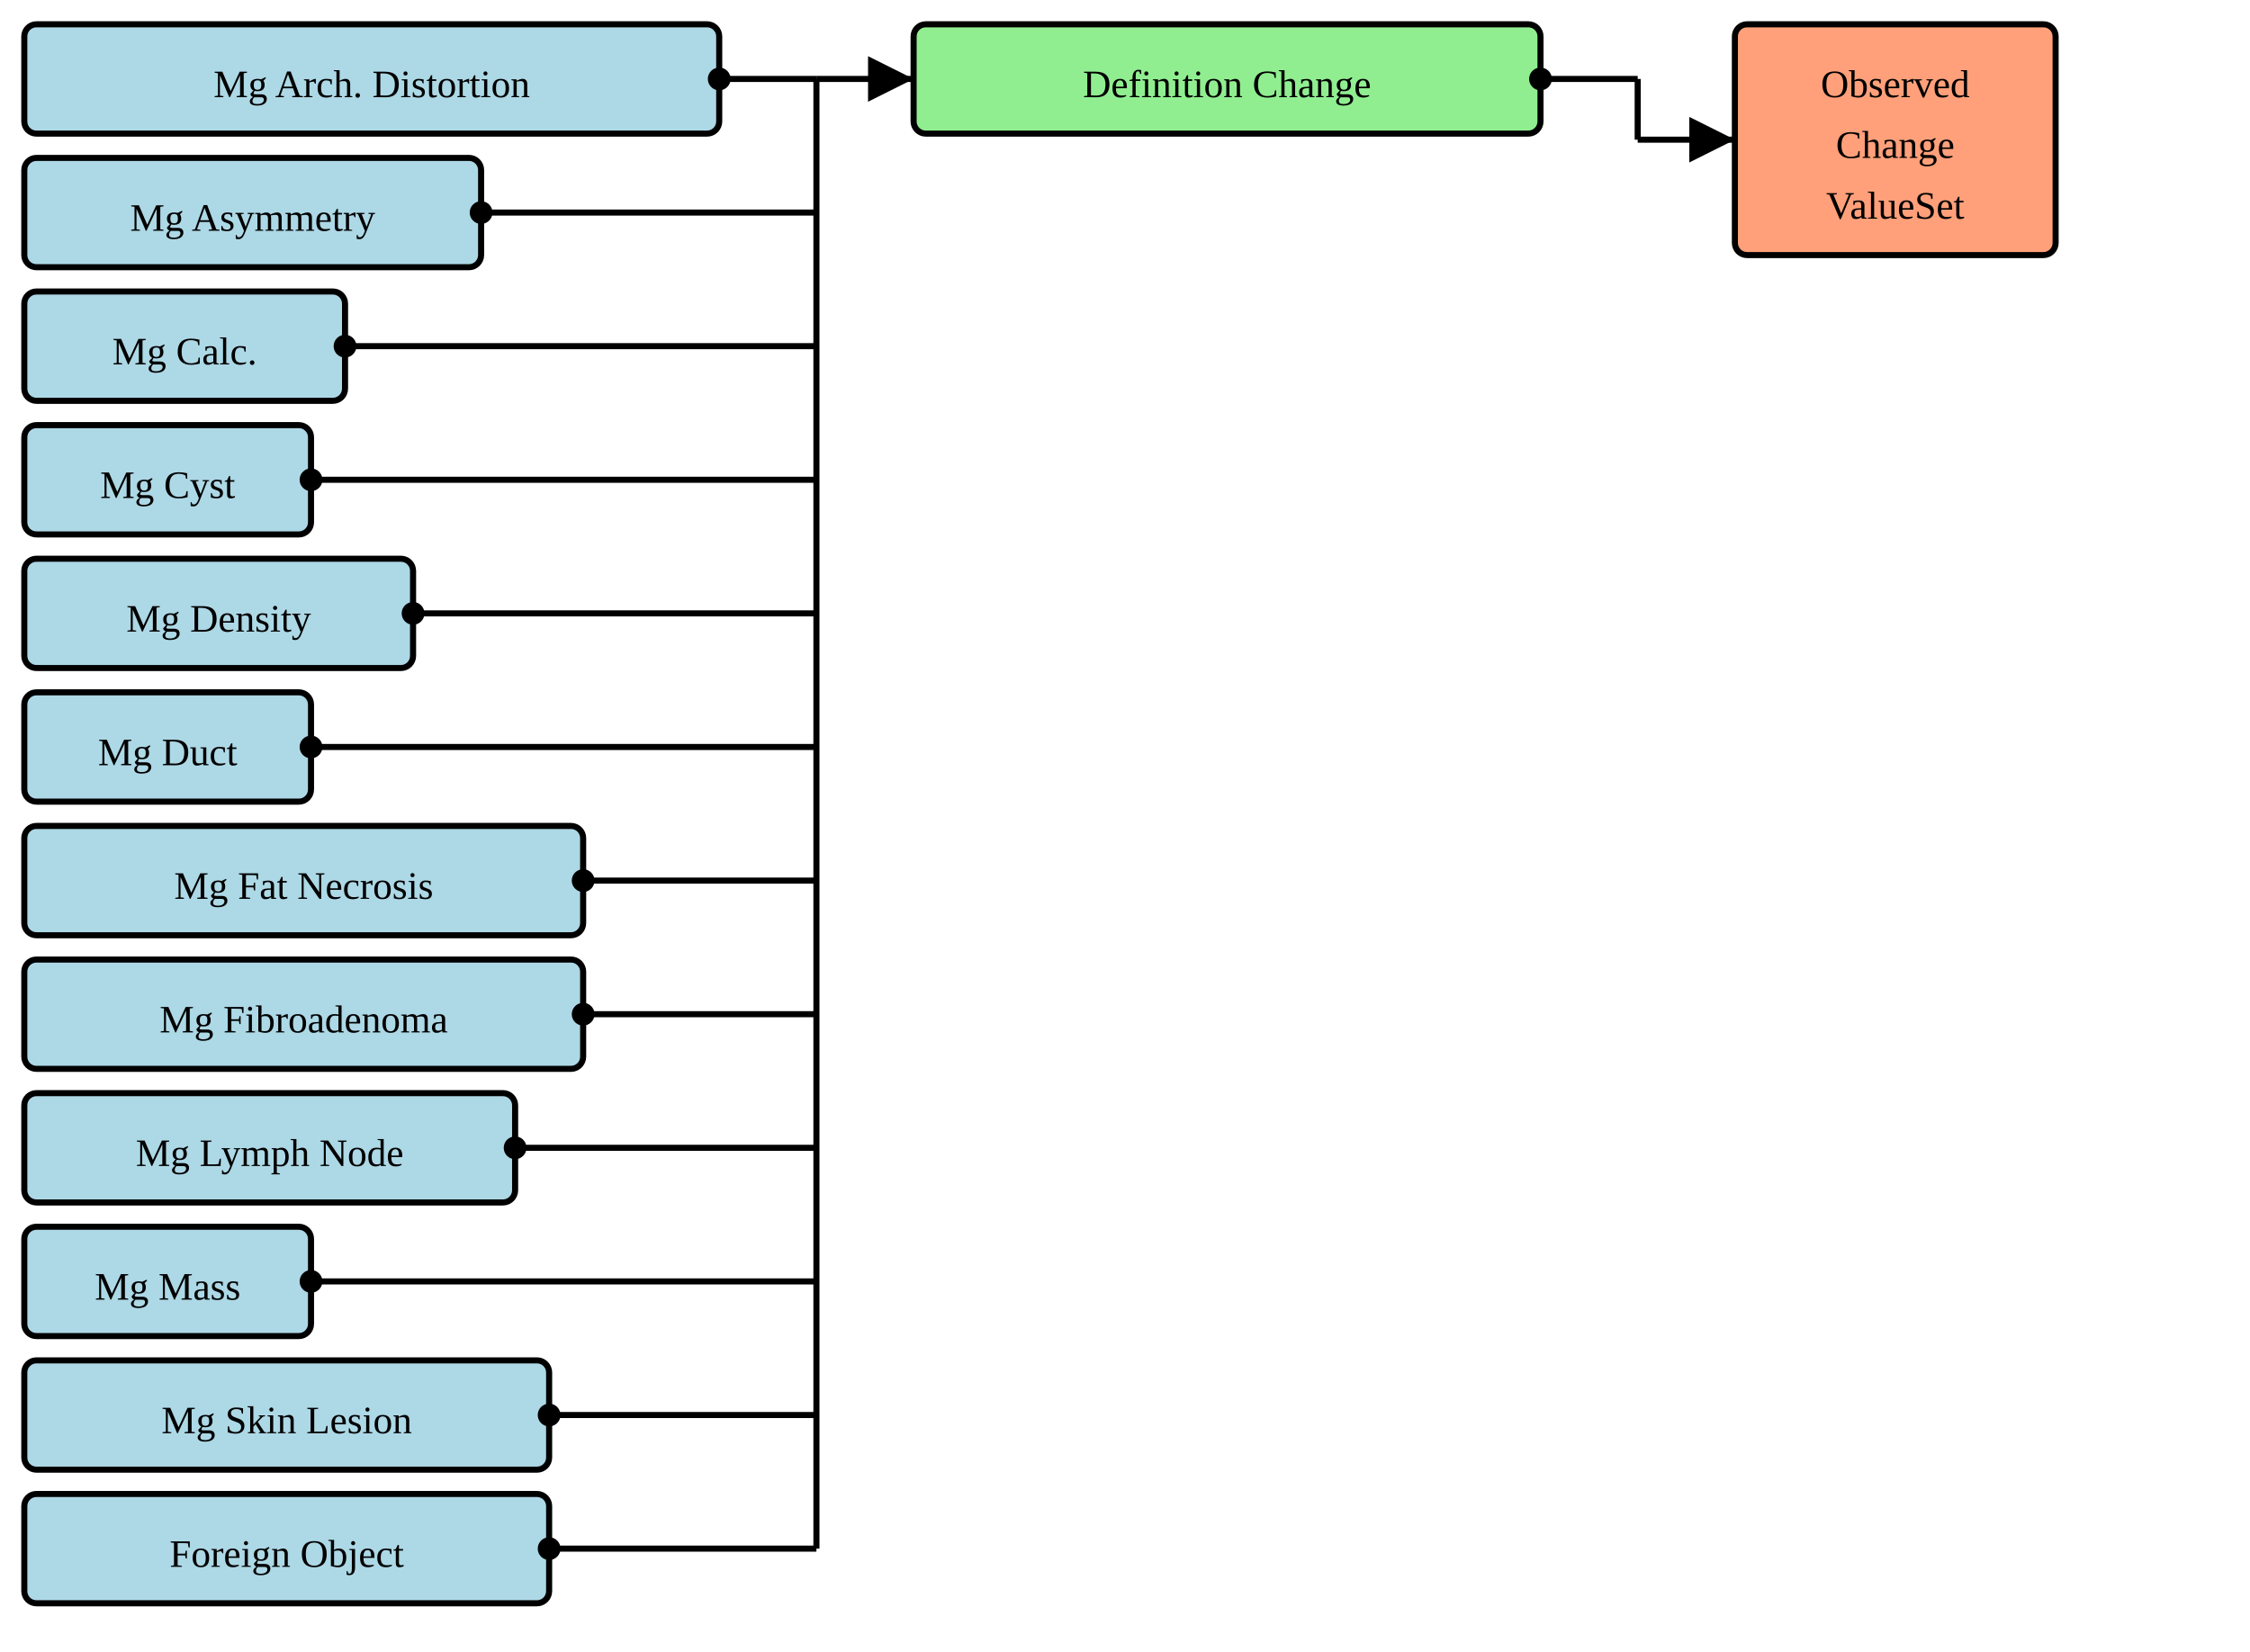
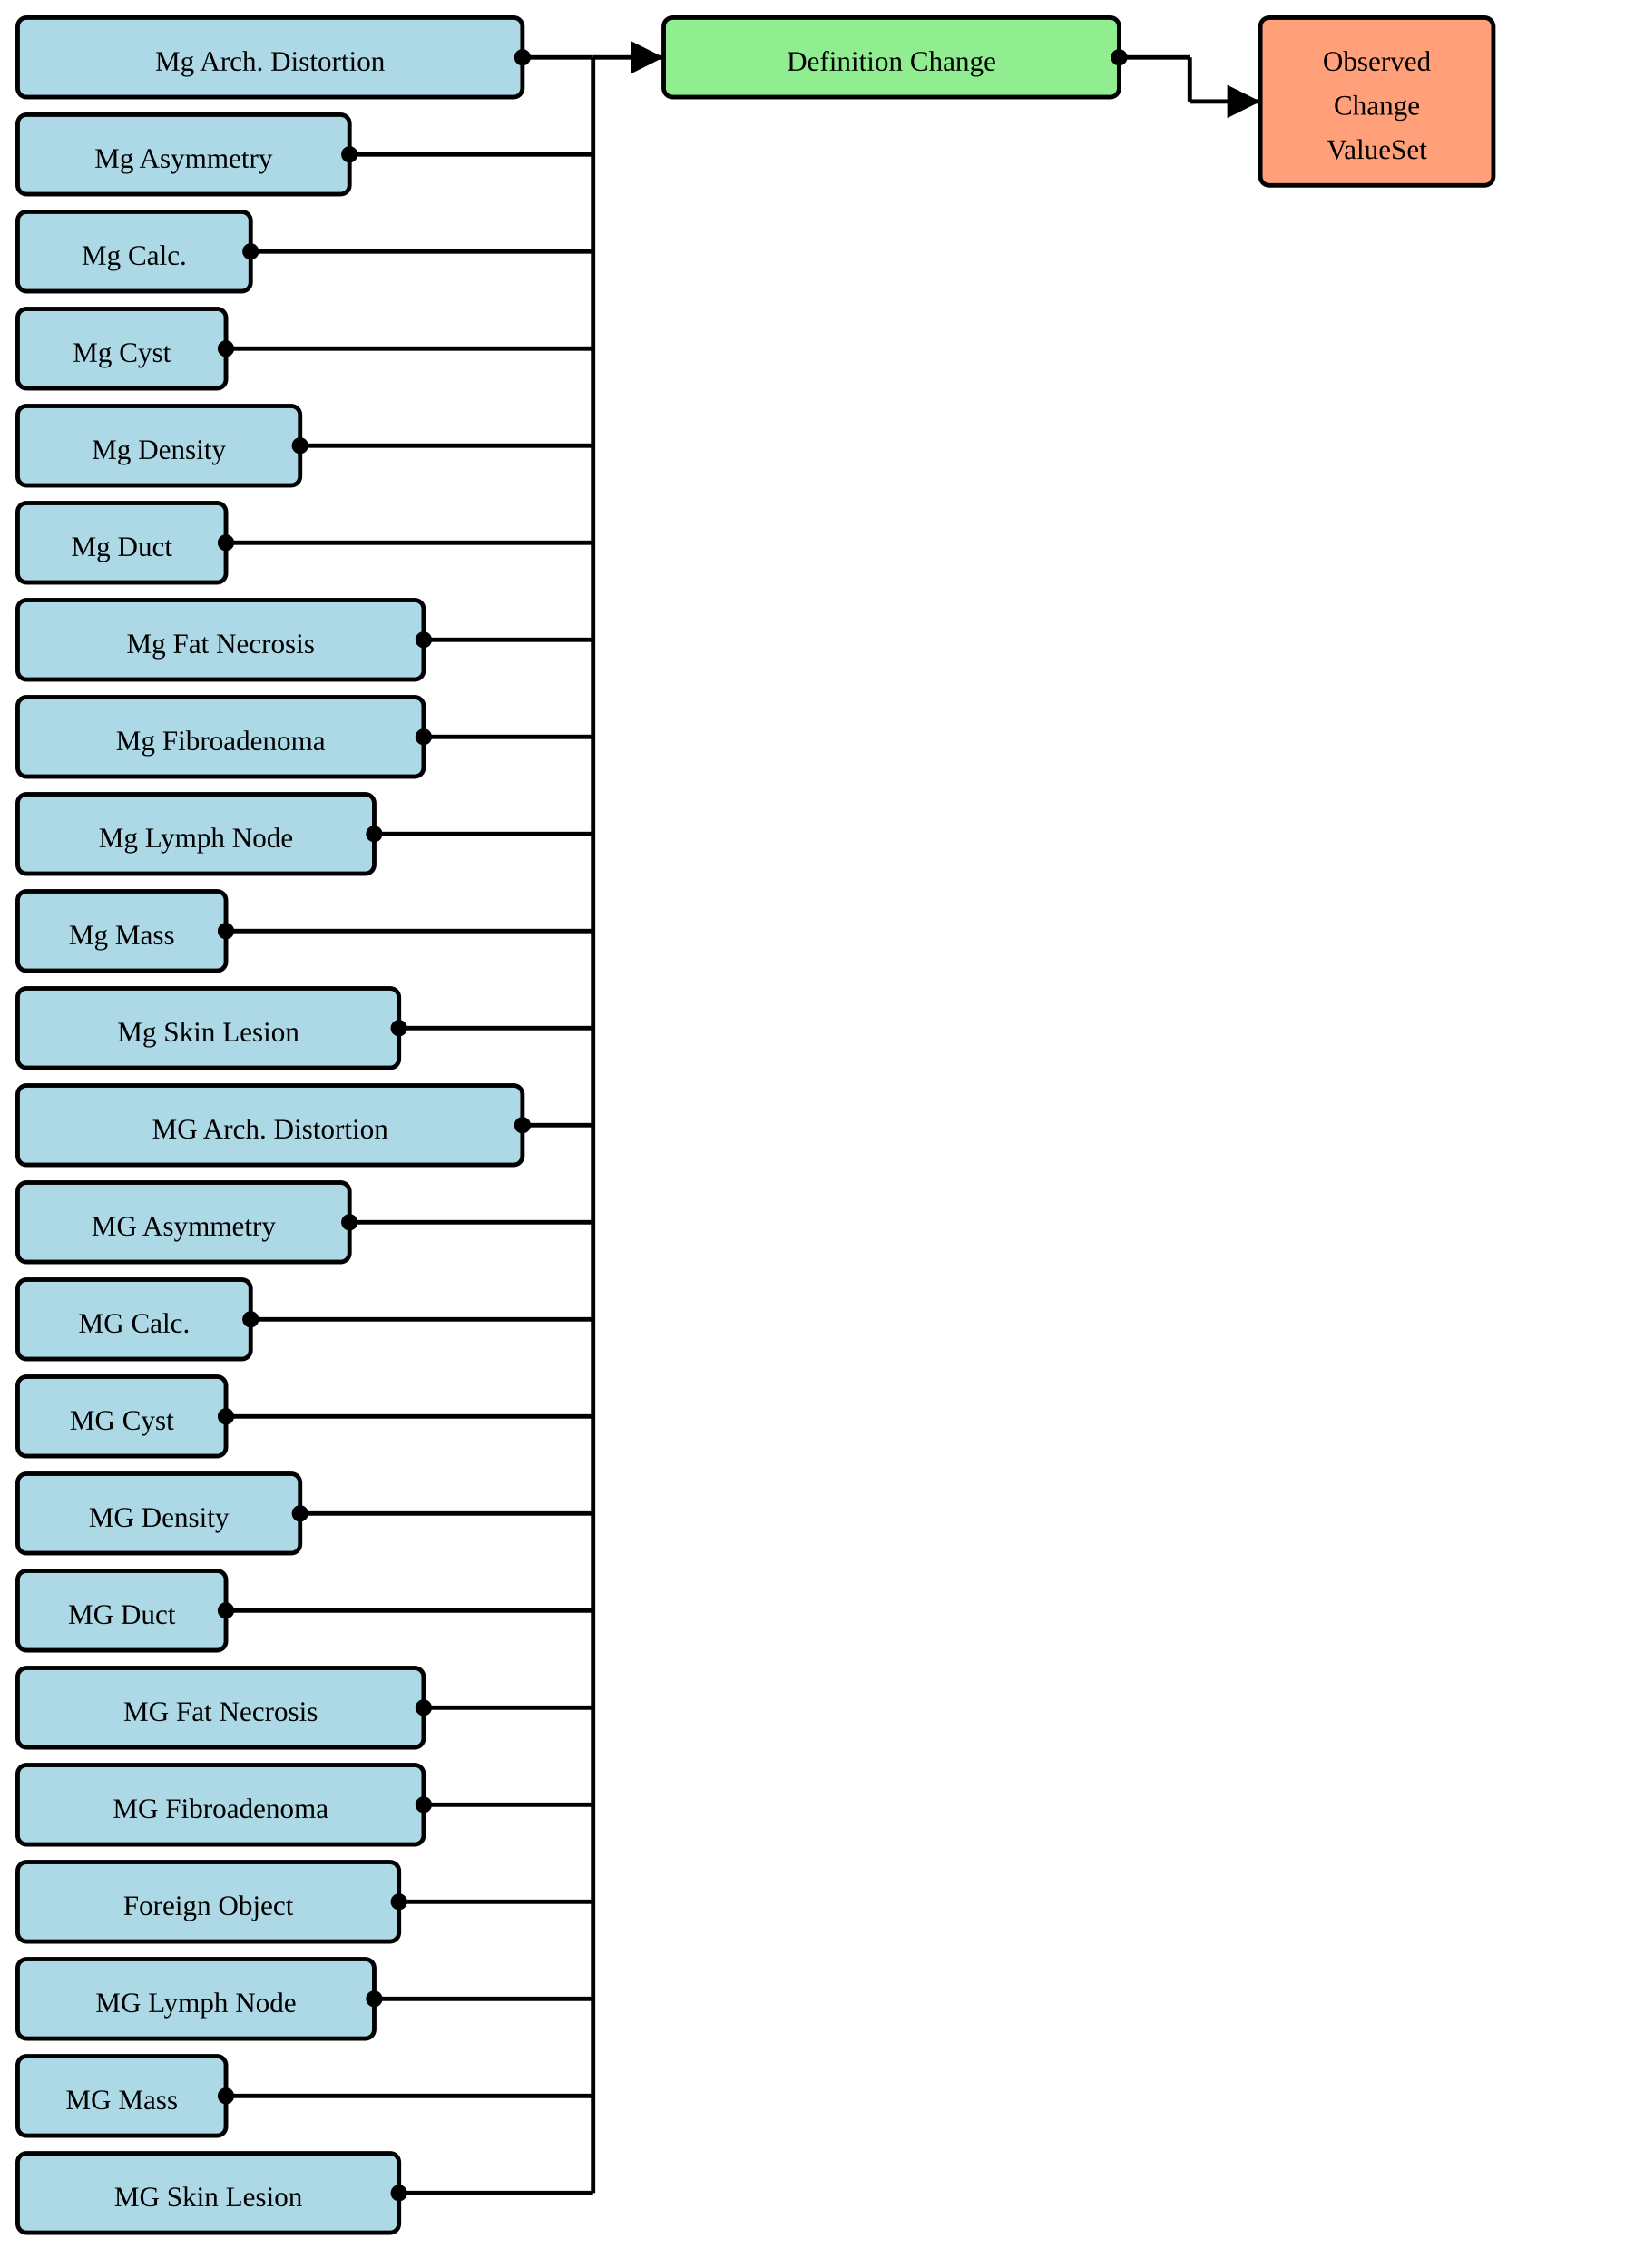
- <svg xmlns="http://www.w3.org/2000/svg" version="1.1" width="694.5" height="510">
+ <svg xmlns="http://www.w3.org/2000/svg" version="1.1" width="694.5" height="963.75">
  <defs>
    <marker id="arrowStart" markerWidth="3.75" markerHeight="3.75" markerUnits="px" refX="1.875" refY="1.875">
      <circle fill="Black" stroke-width="0" cx="1.875" cy="1.875" r="1.875" />
    </marker>
    <marker id="arrowEnd" markerWidth="7.5" markerHeight="7.5" markerUnits="px" refX="7.5" refY="3.75">
      <polygon fill="Black" stroke-width="0" points="0 0 7.5 3.75 0 7.5" />
    </marker>
  </defs>
  <g>
    <g transform="translate(7.5 7.5)">
      <rect fill="LightBlue" stroke="Black" stroke-width="1.875" x="0" y="0" width="214.5" height="33.75" rx="3.75" ry="3.75" />
      <a href="./StructureDefinition-BreastRadMammoAbnormalityArchitecturalDistortion.html" target="_blank">
        <text x="107.25" y="22.5" text-anchor="middle">Mg Arch. Distortion</text>
      </a>
    </g>
    <g transform="translate(7.5 48.75)">
      <rect fill="LightBlue" stroke="Black" stroke-width="1.875" x="0" y="0" width="141" height="33.75" rx="3.75" ry="3.75" />
      <a href="./StructureDefinition-BreastRadMammoAbnormalityAsymmetry.html" target="_blank">
        <text x="70.5" y="22.5" text-anchor="middle">Mg Asymmetry</text>
      </a>
    </g>
    <g transform="translate(7.5 90)">
      <rect fill="LightBlue" stroke="Black" stroke-width="1.875" x="0" y="0" width="99" height="33.75" rx="3.75" ry="3.75" />
      <a href="./StructureDefinition-BreastRadMammoAbnormalityCalcification.html" target="_blank">
        <text x="49.5" y="22.5" text-anchor="middle">Mg Calc.</text>
      </a>
    </g>
    <g transform="translate(7.5 131.25)">
      <rect fill="LightBlue" stroke="Black" stroke-width="1.875" x="0" y="0" width="88.5" height="33.75" rx="3.75" ry="3.75" />
      <a href="./StructureDefinition-BreastRadMammoAbnormalityCyst.html" target="_blank">
        <text x="44.25" y="22.5" text-anchor="middle">Mg Cyst</text>
      </a>
    </g>
    <g transform="translate(7.5 172.5)">
      <rect fill="LightBlue" stroke="Black" stroke-width="1.875" x="0" y="0" width="120" height="33.75" rx="3.75" ry="3.75" />
      <a href="./StructureDefinition-BreastRadMammoAbnormalityDensity.html" target="_blank">
        <text x="60" y="22.5" text-anchor="middle">Mg Density</text>
      </a>
    </g>
    <g transform="translate(7.5 213.75)">
      <rect fill="LightBlue" stroke="Black" stroke-width="1.875" x="0" y="0" width="88.5" height="33.75" rx="3.75" ry="3.75" />
      <a href="./StructureDefinition-BreastRadMammoAbnormalityDuct.html" target="_blank">
        <text x="44.25" y="22.5" text-anchor="middle">Mg Duct</text>
      </a>
    </g>
    <g transform="translate(7.5 255)">
      <rect fill="LightBlue" stroke="Black" stroke-width="1.875" x="0" y="0" width="172.5" height="33.75" rx="3.75" ry="3.75" />
      <a href="./StructureDefinition-BreastRadMammoAbnormalityFatNecrosis.html" target="_blank">
        <text x="86.25" y="22.5" text-anchor="middle">Mg Fat Necrosis</text>
      </a>
    </g>
    <g transform="translate(7.5 296.25)">
      <rect fill="LightBlue" stroke="Black" stroke-width="1.875" x="0" y="0" width="172.5" height="33.75" rx="3.75" ry="3.75" />
      <a href="./StructureDefinition-BreastRadMammoAbnormalityFibroadenoma.html" target="_blank">
        <text x="86.25" y="22.5" text-anchor="middle">Mg Fibroadenoma</text>
      </a>
    </g>
    <g transform="translate(7.5 337.5)">
      <rect fill="LightBlue" stroke="Black" stroke-width="1.875" x="0" y="0" width="151.5" height="33.75" rx="3.75" ry="3.75" />
      <a href="./StructureDefinition-BreastRadMammoAbnormalityLymphNode.html" target="_blank">
        <text x="75.75" y="22.5" text-anchor="middle">Mg Lymph Node</text>
      </a>
    </g>
    <g transform="translate(7.5 378.75)">
      <rect fill="LightBlue" stroke="Black" stroke-width="1.875" x="0" y="0" width="88.5" height="33.75" rx="3.75" ry="3.75" />
      <a href="./StructureDefinition-BreastRadMammoMass.html" target="_blank">
        <text x="44.25" y="22.5" text-anchor="middle">Mg Mass</text>
      </a>
    </g>
    <g transform="translate(7.5 420)">
      <rect fill="LightBlue" stroke="Black" stroke-width="1.875" x="0" y="0" width="162" height="33.75" rx="3.75" ry="3.75" />
      <a href="./StructureDefinition-BreastRadMammoSkinLesion.html" target="_blank">
        <text x="81" y="22.5" text-anchor="middle">Mg Skin Lesion</text>
      </a>
    </g>
    <g transform="translate(7.5 461.25)">
+       <rect fill="LightBlue" stroke="Black" stroke-width="1.875" x="0" y="0" width="214.5" height="33.75" rx="3.75" ry="3.75" />
+       <a href="./StructureDefinition-MGAbnormalityArchitecturalDistortion.html" target="_blank">
+         <text x="107.25" y="22.5" text-anchor="middle">MG Arch. Distortion</text>
+       </a>
+     </g>
+     <g transform="translate(7.5 502.5)">
+       <rect fill="LightBlue" stroke="Black" stroke-width="1.875" x="0" y="0" width="141" height="33.75" rx="3.75" ry="3.75" />
+       <a href="./StructureDefinition-MGAbnormalityAsymmetry.html" target="_blank">
+         <text x="70.5" y="22.5" text-anchor="middle">MG Asymmetry</text>
+       </a>
+     </g>
+     <g transform="translate(7.5 543.75)">
+       <rect fill="LightBlue" stroke="Black" stroke-width="1.875" x="0" y="0" width="99" height="33.75" rx="3.75" ry="3.75" />
+       <a href="./StructureDefinition-MGAbnormalityCalcification.html" target="_blank">
+         <text x="49.5" y="22.5" text-anchor="middle">MG Calc.</text>
+       </a>
+     </g>
+     <g transform="translate(7.5 585)">
+       <rect fill="LightBlue" stroke="Black" stroke-width="1.875" x="0" y="0" width="88.5" height="33.75" rx="3.75" ry="3.75" />
+       <a href="./StructureDefinition-MGAbnormalityCyst.html" target="_blank">
+         <text x="44.25" y="22.5" text-anchor="middle">MG Cyst</text>
+       </a>
+     </g>
+     <g transform="translate(7.5 626.25)">
+       <rect fill="LightBlue" stroke="Black" stroke-width="1.875" x="0" y="0" width="120" height="33.75" rx="3.75" ry="3.75" />
+       <a href="./StructureDefinition-MGAbnormalityDensity.html" target="_blank">
+         <text x="60" y="22.5" text-anchor="middle">MG Density</text>
+       </a>
+     </g>
+     <g transform="translate(7.5 667.5)">
+       <rect fill="LightBlue" stroke="Black" stroke-width="1.875" x="0" y="0" width="88.5" height="33.75" rx="3.75" ry="3.75" />
+       <a href="./StructureDefinition-MGAbnormalityDuct.html" target="_blank">
+         <text x="44.25" y="22.5" text-anchor="middle">MG Duct</text>
+       </a>
+     </g>
+     <g transform="translate(7.5 708.75)">
+       <rect fill="LightBlue" stroke="Black" stroke-width="1.875" x="0" y="0" width="172.5" height="33.75" rx="3.75" ry="3.75" />
+       <a href="./StructureDefinition-MGAbnormalityFatNecrosis.html" target="_blank">
+         <text x="86.25" y="22.5" text-anchor="middle">MG Fat Necrosis</text>
+       </a>
+     </g>
+     <g transform="translate(7.5 750)">
+       <rect fill="LightBlue" stroke="Black" stroke-width="1.875" x="0" y="0" width="172.5" height="33.75" rx="3.75" ry="3.75" />
+       <a href="./StructureDefinition-MGAbnormalityFibroadenoma.html" target="_blank">
+         <text x="86.25" y="22.5" text-anchor="middle">MG Fibroadenoma</text>
+       </a>
+     </g>
+     <g transform="translate(7.5 791.25)">
      <rect fill="LightBlue" stroke="Black" stroke-width="1.875" x="0" y="0" width="162" height="33.75" rx="3.75" ry="3.75" />
      <a href="./StructureDefinition-MGAbnormalityForeignObject.html" target="_blank">
        <text x="81" y="22.5" text-anchor="middle">Foreign Object</text>
+       </a>
+     </g>
+     <g transform="translate(7.5 832.5)">
+       <rect fill="LightBlue" stroke="Black" stroke-width="1.875" x="0" y="0" width="151.5" height="33.75" rx="3.75" ry="3.75" />
+       <a href="./StructureDefinition-MGAbnormalityLymphNode.html" target="_blank">
+         <text x="75.75" y="22.5" text-anchor="middle">MG Lymph Node</text>
+       </a>
+     </g>
+     <g transform="translate(7.5 873.75)">
+       <rect fill="LightBlue" stroke="Black" stroke-width="1.875" x="0" y="0" width="88.5" height="33.75" rx="3.75" ry="3.75" />
+       <a href="./StructureDefinition-MGMass.html" target="_blank">
+         <text x="44.25" y="22.5" text-anchor="middle">MG Mass</text>
+       </a>
+     </g>
+     <g transform="translate(7.5 915)">
+       <rect fill="LightBlue" stroke="Black" stroke-width="1.875" x="0" y="0" width="162" height="33.75" rx="3.75" ry="3.75" />
+       <a href="./StructureDefinition-MGSkinLesion.html" target="_blank">
+         <text x="81" y="22.5" text-anchor="middle">MG Skin Lesion</text>
      </a>
    </g>
    <line stroke="Black" stroke-width="1.875" marker-end="url(#arrowEnd)" x1="252" y1="24.375" x2="282" y2="24.375" />
    <line stroke="Black" stroke-width="1.875" marker-start="url(#arrowStart)" x1="222" y1="24.375" x2="252" y2="24.375" />
    <line stroke="Black" stroke-width="1.875" marker-start="url(#arrowStart)" x1="148.5" y1="65.625" x2="252" y2="65.625" />
    <line stroke="Black" stroke-width="1.875" marker-start="url(#arrowStart)" x1="106.5" y1="106.875" x2="252" y2="106.875" />
    <line stroke="Black" stroke-width="1.875" marker-start="url(#arrowStart)" x1="96" y1="148.125" x2="252" y2="148.125" />
    <line stroke="Black" stroke-width="1.875" marker-start="url(#arrowStart)" x1="127.5" y1="189.375" x2="252" y2="189.375" />
    <line stroke="Black" stroke-width="1.875" marker-start="url(#arrowStart)" x1="96" y1="230.625" x2="252" y2="230.625" />
    <line stroke="Black" stroke-width="1.875" marker-start="url(#arrowStart)" x1="180" y1="271.875" x2="252" y2="271.875" />
    <line stroke="Black" stroke-width="1.875" marker-start="url(#arrowStart)" x1="180" y1="313.125" x2="252" y2="313.125" />
    <line stroke="Black" stroke-width="1.875" marker-start="url(#arrowStart)" x1="159" y1="354.375" x2="252" y2="354.375" />
    <line stroke="Black" stroke-width="1.875" marker-start="url(#arrowStart)" x1="96" y1="395.625" x2="252" y2="395.625" />
    <line stroke="Black" stroke-width="1.875" marker-start="url(#arrowStart)" x1="169.5" y1="436.875" x2="252" y2="436.875" />
-     <line stroke="Black" stroke-width="1.875" marker-start="url(#arrowStart)" x1="169.5" y1="478.125" x2="252" y2="478.125" />
-     <line stroke="Black" stroke-width="1.875" x1="252" y1="24.375" x2="252" y2="478.125" />
+     <line stroke="Black" stroke-width="1.875" marker-start="url(#arrowStart)" x1="222" y1="478.125" x2="252" y2="478.125" />
+     <line stroke="Black" stroke-width="1.875" marker-start="url(#arrowStart)" x1="148.5" y1="519.375" x2="252" y2="519.375" />
+     <line stroke="Black" stroke-width="1.875" marker-start="url(#arrowStart)" x1="106.5" y1="560.625" x2="252" y2="560.625" />
+     <line stroke="Black" stroke-width="1.875" marker-start="url(#arrowStart)" x1="96" y1="601.875" x2="252" y2="601.875" />
+     <line stroke="Black" stroke-width="1.875" marker-start="url(#arrowStart)" x1="127.5" y1="643.125" x2="252" y2="643.125" />
+     <line stroke="Black" stroke-width="1.875" marker-start="url(#arrowStart)" x1="96" y1="684.375" x2="252" y2="684.375" />
+     <line stroke="Black" stroke-width="1.875" marker-start="url(#arrowStart)" x1="180" y1="725.625" x2="252" y2="725.625" />
+     <line stroke="Black" stroke-width="1.875" marker-start="url(#arrowStart)" x1="180" y1="766.875" x2="252" y2="766.875" />
+     <line stroke="Black" stroke-width="1.875" marker-start="url(#arrowStart)" x1="169.5" y1="808.125" x2="252" y2="808.125" />
+     <line stroke="Black" stroke-width="1.875" marker-start="url(#arrowStart)" x1="159" y1="849.375" x2="252" y2="849.375" />
+     <line stroke="Black" stroke-width="1.875" marker-start="url(#arrowStart)" x1="96" y1="890.625" x2="252" y2="890.625" />
+     <line stroke="Black" stroke-width="1.875" marker-start="url(#arrowStart)" x1="169.5" y1="931.875" x2="252" y2="931.875" />
+     <line stroke="Black" stroke-width="1.875" x1="252" y1="24.375" x2="252" y2="931.875" />
  </g>
  <g>
    <g transform="translate(282 7.5)">
      <rect fill="LightGreen" stroke="Black" stroke-width="1.875" x="0" y="0" width="193.5" height="33.75" rx="3.75" ry="3.75" />
      <text x="96.75" y="22.5" text-anchor="middle">Definition Change</text>
    </g>
    <line stroke="Black" stroke-width="1.875" marker-end="url(#arrowEnd)" x1="505.5" y1="43.125" x2="535.5" y2="43.125" />
    <line stroke="Black" stroke-width="1.875" marker-start="url(#arrowStart)" x1="475.5" y1="24.375" x2="505.5" y2="24.375" />
    <line stroke="Black" stroke-width="1.875" x1="505.5" y1="24.375" x2="505.5" y2="43.125" />
  </g>
  <g>
    <g transform="translate(535.4999 7.5)">
      <rect fill="LightSalmon" stroke="Black" stroke-width="1.875" x="0" y="0" width="99" height="71.25" rx="3.75" ry="3.75" />
      <a href="./ValueSet-CommonObservedChangeInDefinitionVS.html" target="_blank">
        <text x="49.5" y="22.5" text-anchor="middle">Observed</text>
      </a>
      <a href="./ValueSet-CommonObservedChangeInDefinitionVS.html" target="_blank">
        <text x="49.5" y="41.25" text-anchor="middle">Change</text>
      </a>
      <a href="./ValueSet-CommonObservedChangeInDefinitionVS.html" target="_blank">
        <text x="49.5" y="60" text-anchor="middle">ValueSet</text>
      </a>
    </g>
  </g>
</svg>
